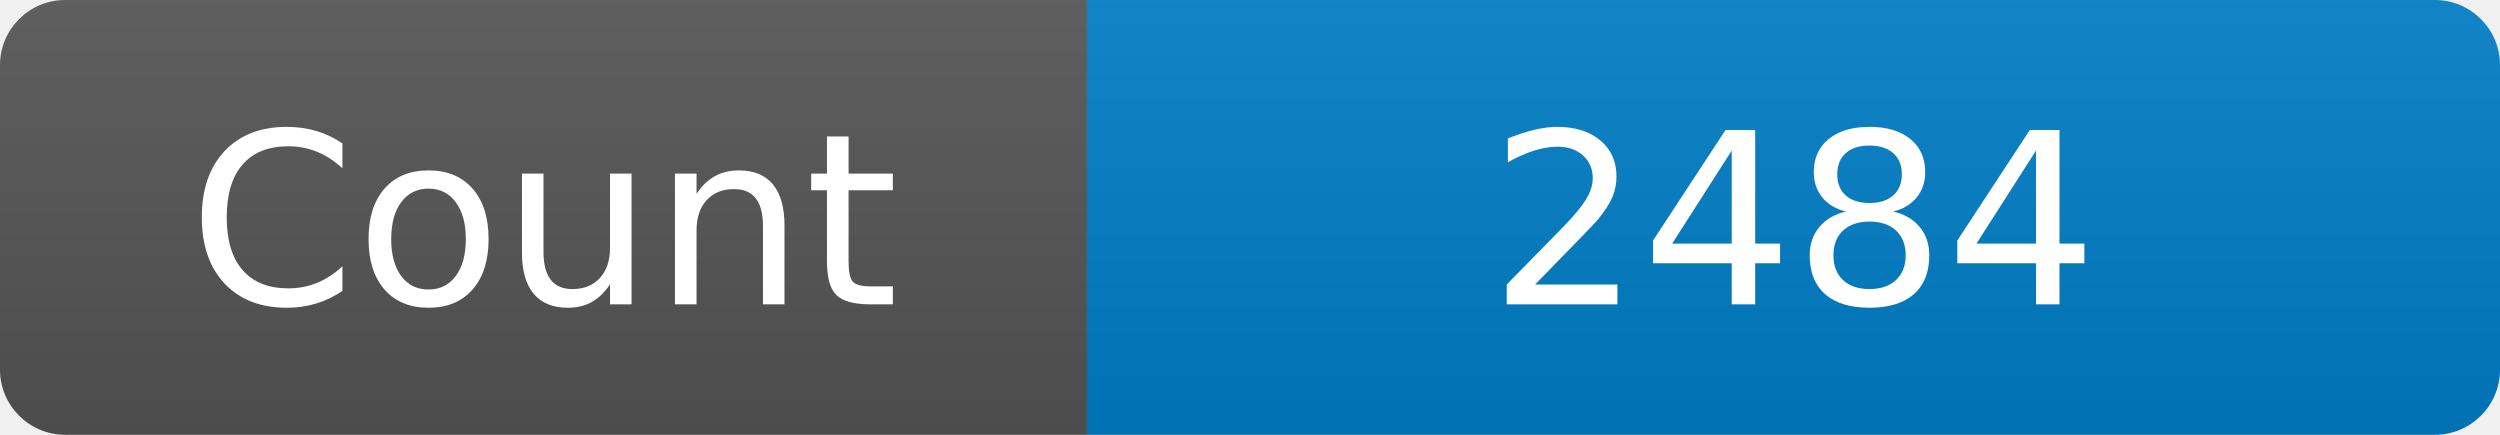
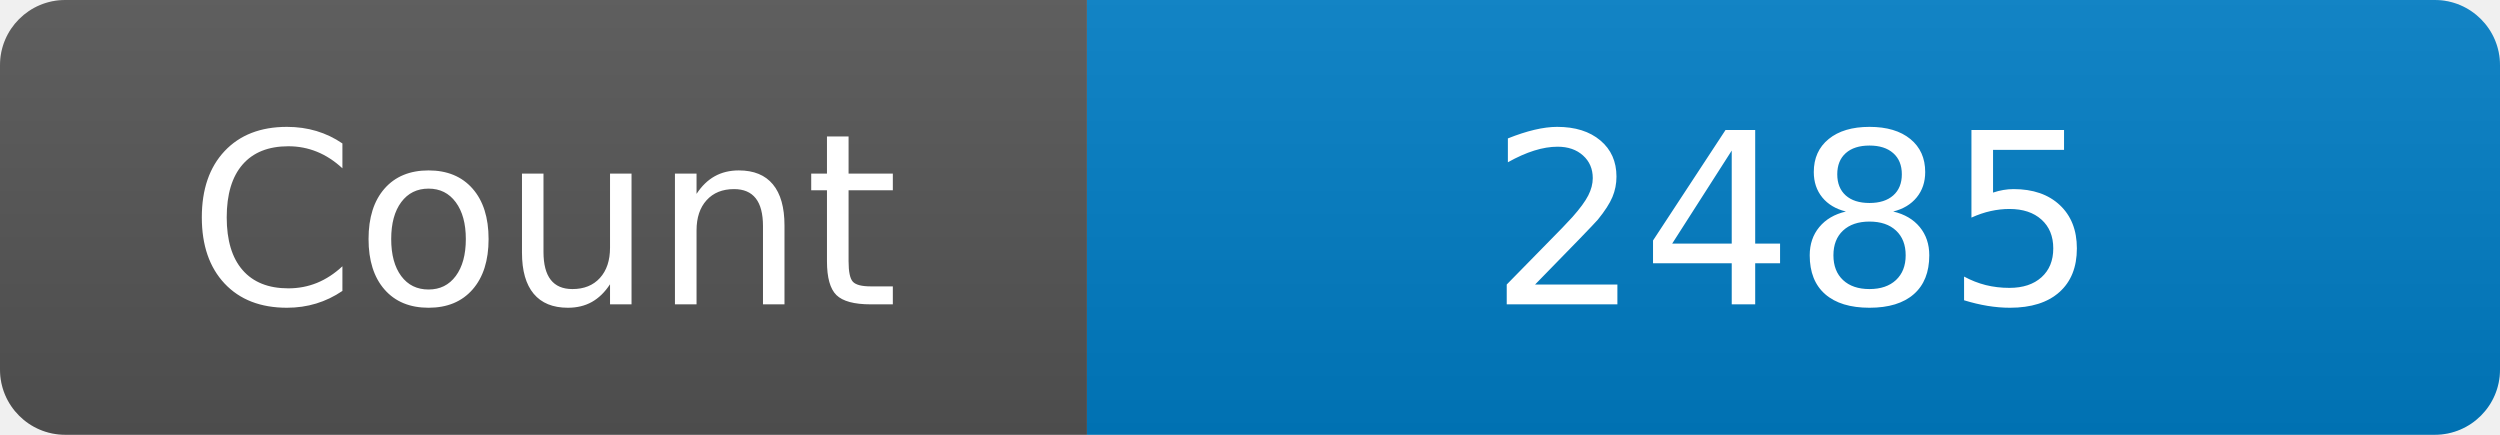
<svg xmlns="http://www.w3.org/2000/svg" width="115" height="20" role="img" aria-label="Maintained?: yes">
  <linearGradient id="s" x2="0" y2="100%">
    <stop offset="0" stop-color="#bbb" stop-opacity=".1" />
    <stop offset="1" stop-opacity=".1" />
  </linearGradient>
  <clipPath id="r">
    <rect width="115" height="20" rx="3" fill="#fff" />
  </clipPath>
  <g clip-path="url(#r)">
    <rect width="50" height="20" fill="#555" />
    <rect x="50" width="160" height="20" fill="#007ec6" />
    <rect width="115" height="20" fill="url(#s)" />
  </g>
  <g fill="#fff" text-anchor="middle" font-family="Verdana,Geneva,DejaVu Sans,sans-serif" font-size="110">
    <text x="250" y="140" transform="scale(.1)" fill="#fff">Count</text>
-     <text x="825" y="140" transform="scale(.1)" fill="#fff">2484</text>
+     <text x="825" y="140" transform="scale(.1)" fill="#fff">2485</text>
  </g>
</svg>
